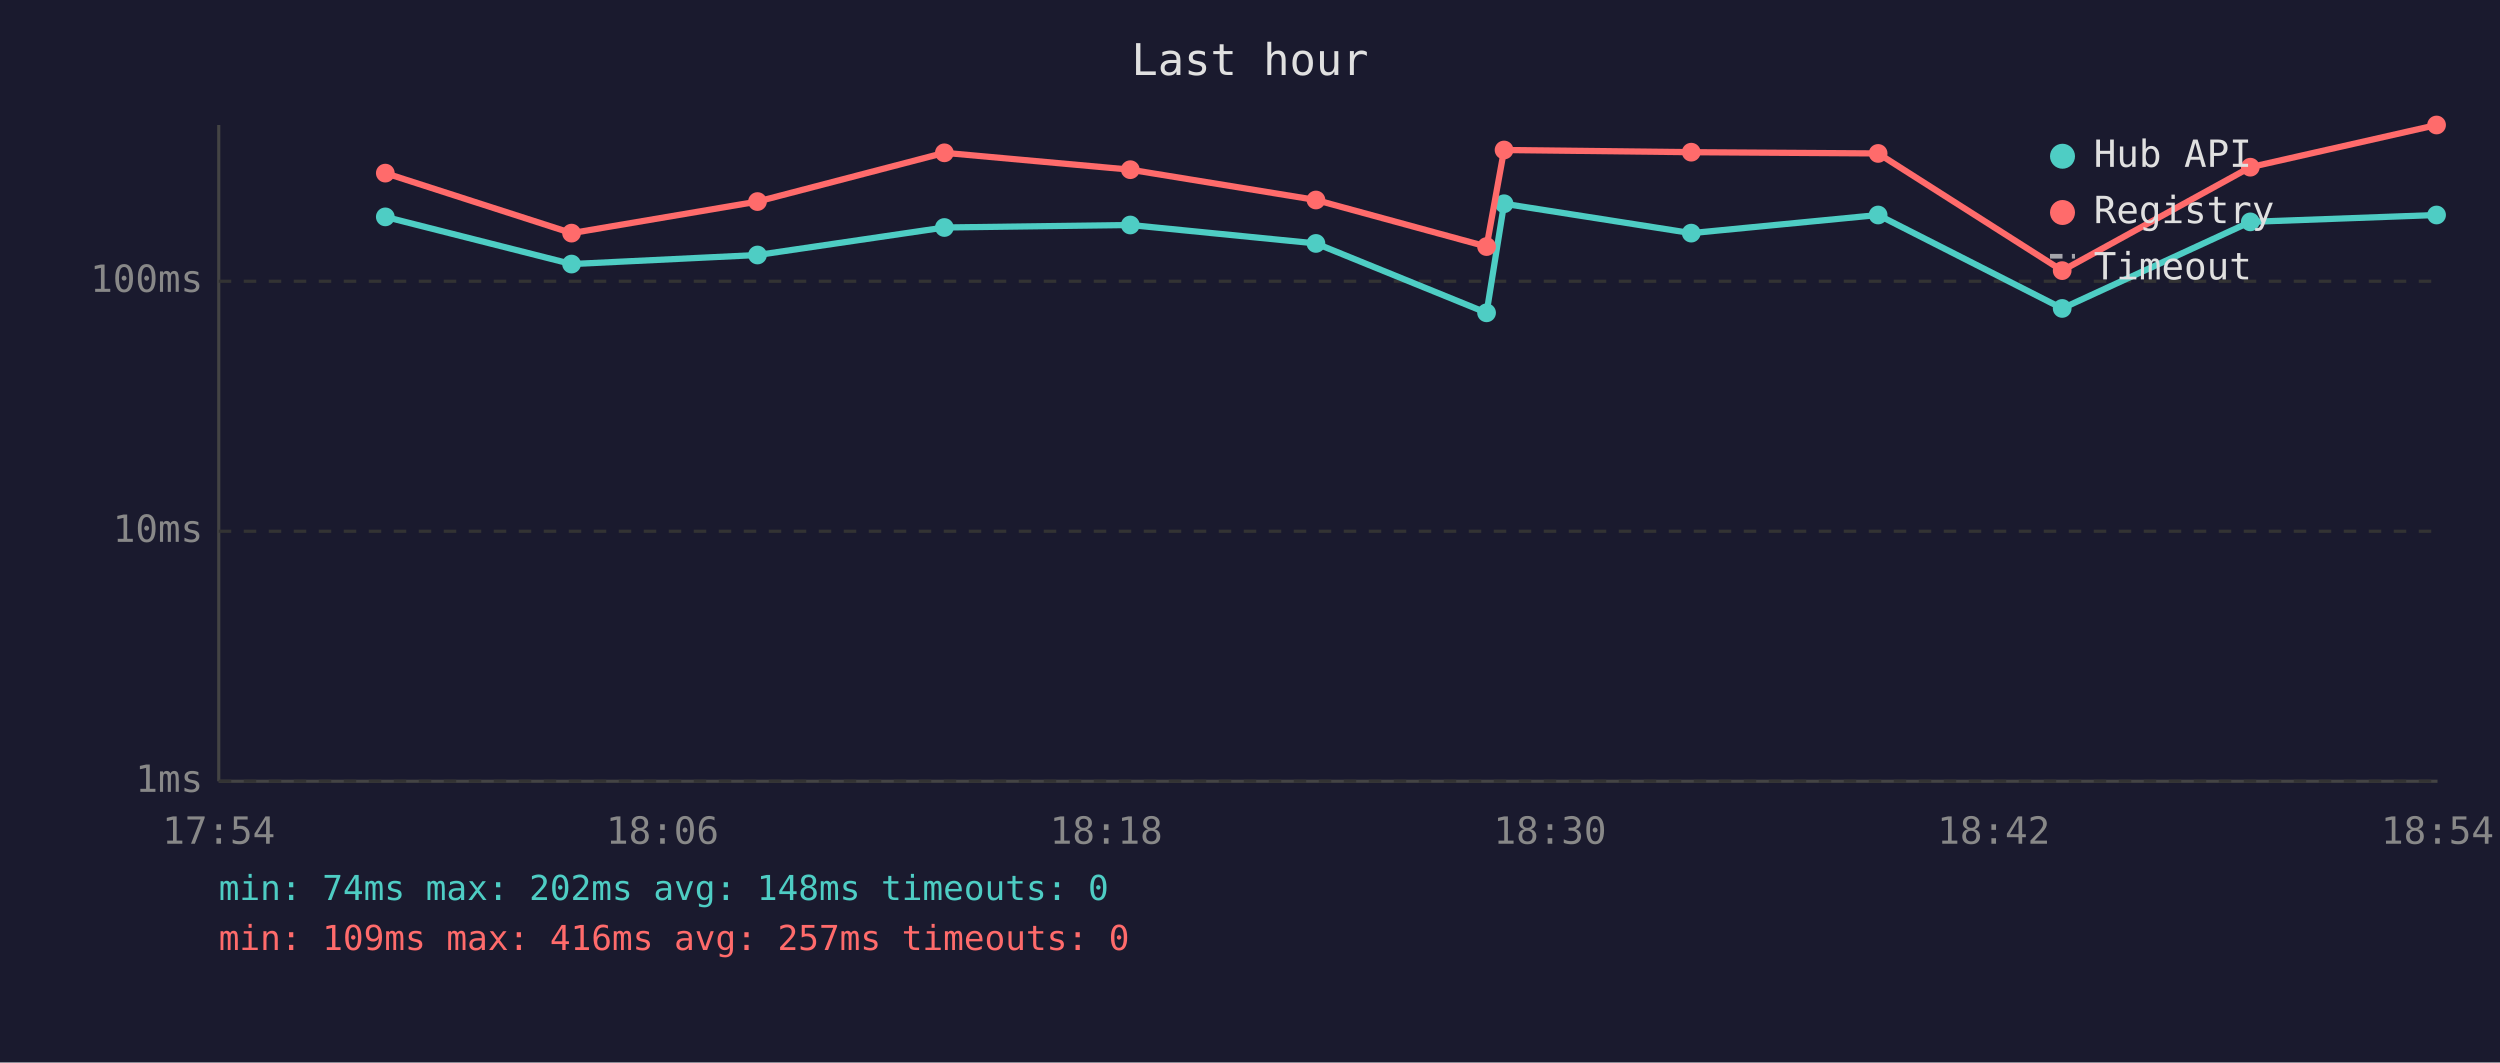
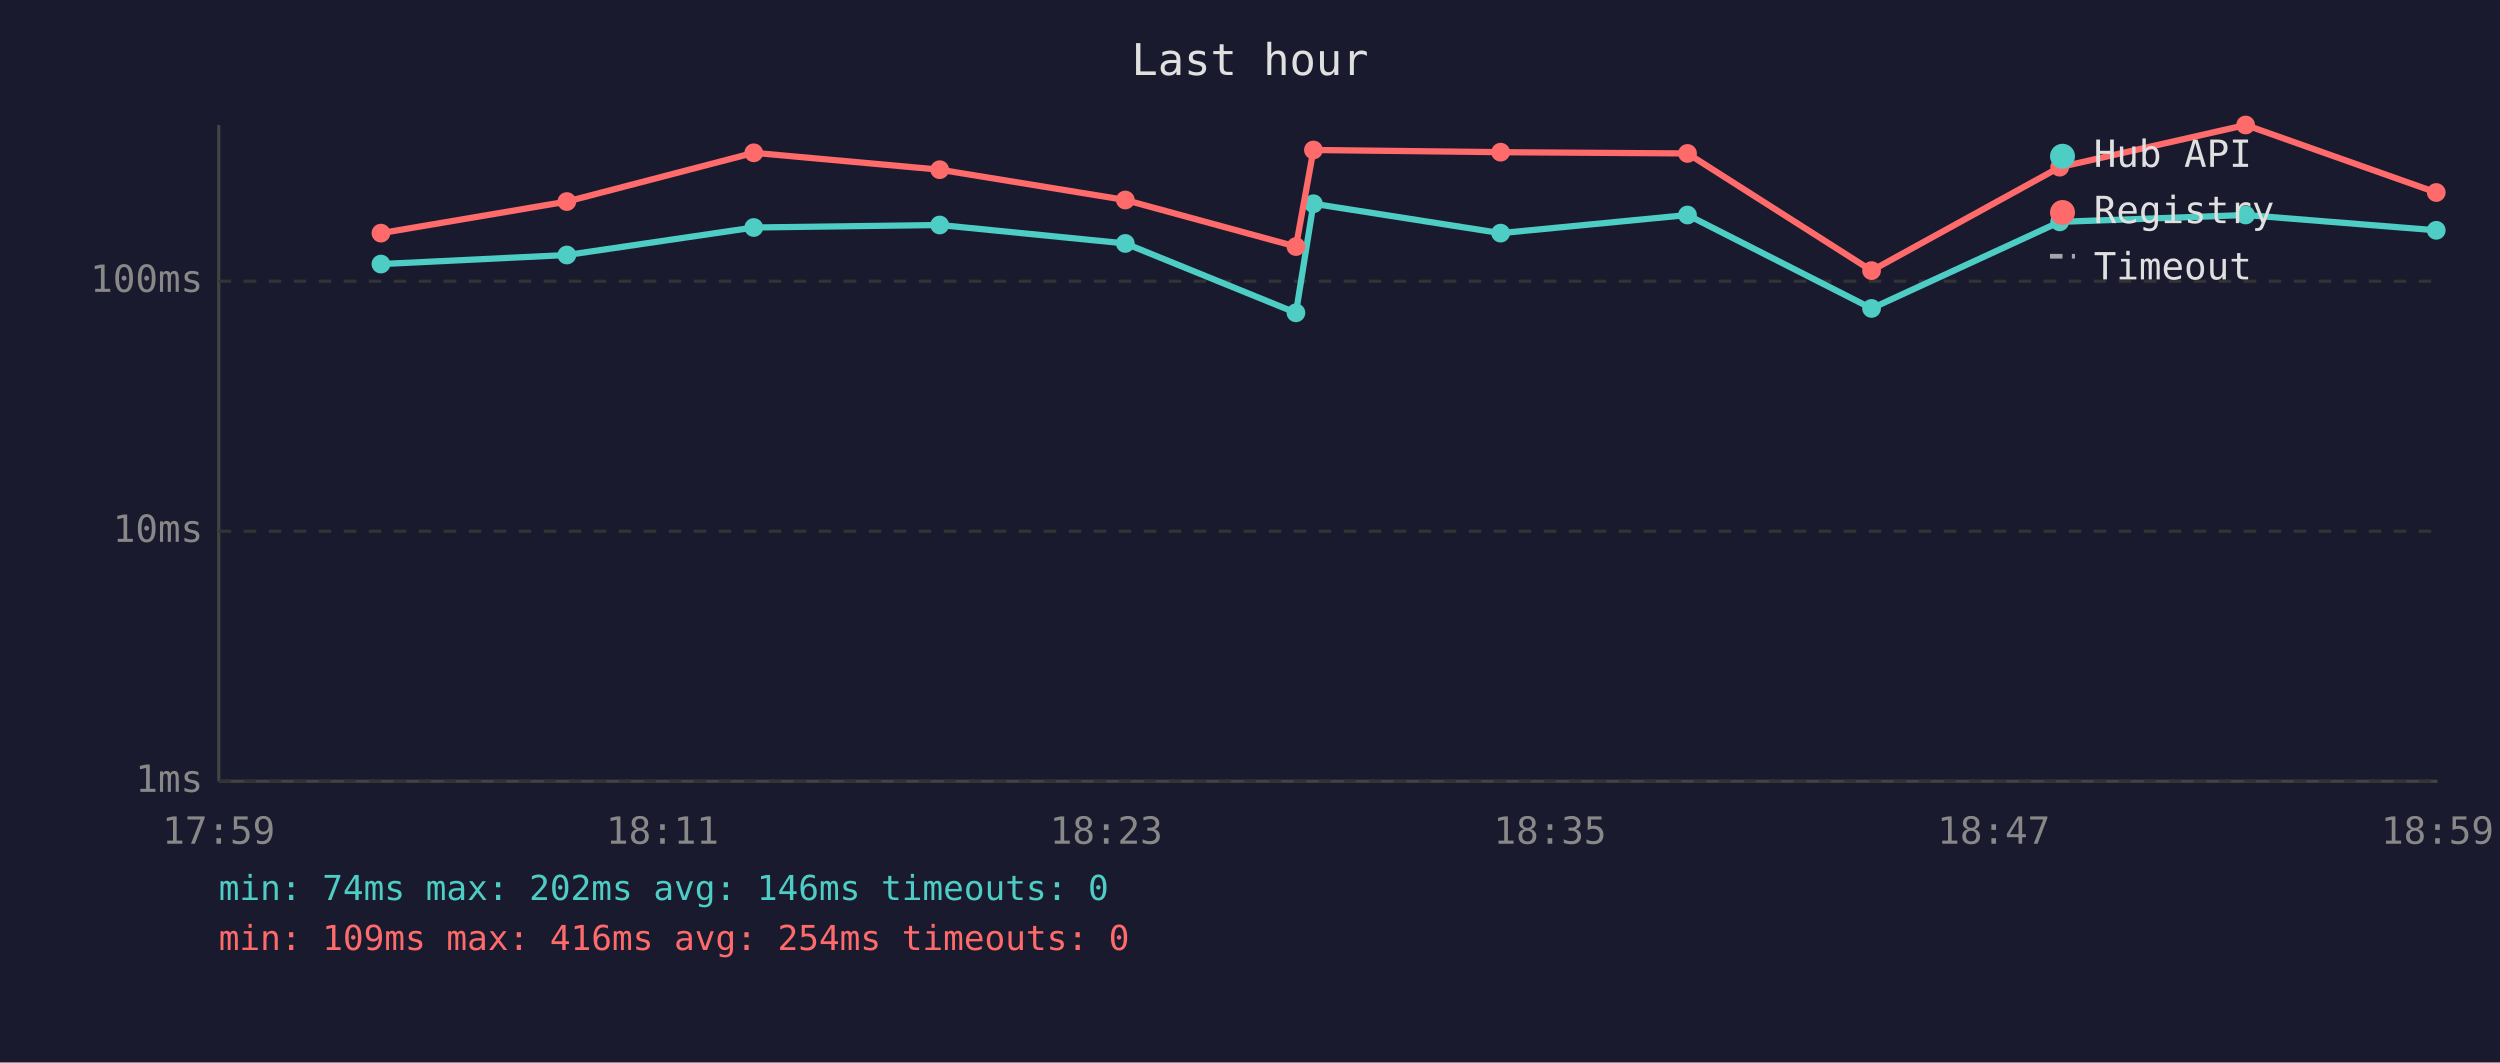
<svg xmlns="http://www.w3.org/2000/svg" viewBox="0 0 800 340" font-family="monospace" font-size="12">
  <rect width="800" height="340" fill="#1a1a2e" />
  <text x="400" y="24" fill="#e0e0e0" font-size="14" text-anchor="middle">Last hour</text>
  <line x1="70" y1="40" x2="70" y2="250" stroke="#444" stroke-width="1" />
  <line x1="70" y1="250" x2="780" y2="250" stroke="#444" stroke-width="1" />
  <line x1="70" y1="250" x2="780" y2="250" stroke="#333" stroke-width="1" stroke-dasharray="4" />
  <text x="65" y="250" fill="#888" text-anchor="end" dominant-baseline="middle">1ms</text>
  <line x1="70" y1="170" x2="780" y2="170" stroke="#333" stroke-width="1" stroke-dasharray="4" />
  <text x="65" y="170" fill="#888" text-anchor="end" dominant-baseline="middle">10ms</text>
  <line x1="70" y1="90" x2="780" y2="90" stroke="#333" stroke-width="1" stroke-dasharray="4" />
  <text x="65" y="90" fill="#888" text-anchor="end" dominant-baseline="middle">100ms</text>
-   <text x="70" y="270" fill="#888" text-anchor="middle">17:54</text>
-   <text x="212" y="270" fill="#888" text-anchor="middle">18:06</text>
-   <text x="354" y="270" fill="#888" text-anchor="middle">18:18</text>
-   <text x="496" y="270" fill="#888" text-anchor="middle">18:30</text>
-   <text x="638" y="270" fill="#888" text-anchor="middle">18:42</text>
-   <text x="780" y="270" fill="#888" text-anchor="middle">18:54</text>
-   <polyline points="123.3,69.4 182.9,84.5 242.4,81.6 302.2,72.8 361.7,72.0 421.1,77.9 475.7,100.1 481.3,65.2 541.2,74.6 601.0,68.8 659.9,98.7 720.1,71.0 779.7,68.8" fill="none" stroke="#4ecdc4" stroke-width="2" opacity="1" />
-   <circle cx="123.3" cy="69.4" r="3" fill="#4ecdc4" />
-   <circle cx="182.9" cy="84.5" r="3" fill="#4ecdc4" />
-   <circle cx="242.4" cy="81.6" r="3" fill="#4ecdc4" />
-   <circle cx="302.2" cy="72.8" r="3" fill="#4ecdc4" />
-   <circle cx="361.7" cy="72.0" r="3" fill="#4ecdc4" />
-   <circle cx="421.1" cy="77.9" r="3" fill="#4ecdc4" />
-   <circle cx="475.7" cy="100.1" r="3" fill="#4ecdc4" />
-   <circle cx="481.3" cy="65.2" r="3" fill="#4ecdc4" />
-   <circle cx="541.2" cy="74.6" r="3" fill="#4ecdc4" />
-   <circle cx="601.0" cy="68.8" r="3" fill="#4ecdc4" />
-   <circle cx="659.9" cy="98.7" r="3" fill="#4ecdc4" />
-   <circle cx="720.1" cy="71.0" r="3" fill="#4ecdc4" />
-   <circle cx="779.7" cy="68.8" r="3" fill="#4ecdc4" />
-   <polyline points="123.3,55.4 182.9,74.6 242.4,64.5 302.2,48.9 361.7,54.3 421.1,64.0 475.7,78.9 481.3,48.0 541.2,48.7 601.0,49.1 659.9,86.6 720.1,53.5 779.7,40.0" fill="none" stroke="#ff6b6b" stroke-width="2" opacity="1" />
-   <circle cx="123.3" cy="55.4" r="3" fill="#ff6b6b" />
-   <circle cx="182.9" cy="74.6" r="3" fill="#ff6b6b" />
-   <circle cx="242.4" cy="64.5" r="3" fill="#ff6b6b" />
-   <circle cx="302.2" cy="48.9" r="3" fill="#ff6b6b" />
-   <circle cx="361.7" cy="54.3" r="3" fill="#ff6b6b" />
-   <circle cx="421.1" cy="64.0" r="3" fill="#ff6b6b" />
-   <circle cx="475.7" cy="78.9" r="3" fill="#ff6b6b" />
-   <circle cx="481.3" cy="48.0" r="3" fill="#ff6b6b" />
-   <circle cx="541.2" cy="48.7" r="3" fill="#ff6b6b" />
-   <circle cx="601.0" cy="49.1" r="3" fill="#ff6b6b" />
-   <circle cx="659.9" cy="86.6" r="3" fill="#ff6b6b" />
-   <circle cx="720.1" cy="53.5" r="3" fill="#ff6b6b" />
-   <circle cx="779.7" cy="40.0" r="3" fill="#ff6b6b" />
+   <text x="70" y="270" fill="#888" text-anchor="middle">17:59</text>
+   <text x="212" y="270" fill="#888" text-anchor="middle">18:11</text>
+   <text x="354" y="270" fill="#888" text-anchor="middle">18:23</text>
+   <text x="496" y="270" fill="#888" text-anchor="middle">18:35</text>
+   <text x="638" y="270" fill="#888" text-anchor="middle">18:47</text>
+   <text x="780" y="270" fill="#888" text-anchor="middle">18:59</text>
+   <polyline points="121.9,84.5 181.4,81.6 241.2,72.8 300.7,72.0 360.1,77.9 414.7,100.1 420.3,65.2 480.2,74.6 540.0,68.8 598.9,98.7 659.1,71.0 718.6,68.8 779.6,73.7" fill="none" stroke="#4ecdc4" stroke-width="2" opacity="1" />
+   <circle cx="121.9" cy="84.5" r="3" fill="#4ecdc4" />
+   <circle cx="181.4" cy="81.6" r="3" fill="#4ecdc4" />
+   <circle cx="241.2" cy="72.8" r="3" fill="#4ecdc4" />
+   <circle cx="300.7" cy="72.0" r="3" fill="#4ecdc4" />
+   <circle cx="360.1" cy="77.9" r="3" fill="#4ecdc4" />
+   <circle cx="414.7" cy="100.1" r="3" fill="#4ecdc4" />
+   <circle cx="420.3" cy="65.2" r="3" fill="#4ecdc4" />
+   <circle cx="480.2" cy="74.6" r="3" fill="#4ecdc4" />
+   <circle cx="540.0" cy="68.8" r="3" fill="#4ecdc4" />
+   <circle cx="598.9" cy="98.7" r="3" fill="#4ecdc4" />
+   <circle cx="659.1" cy="71.0" r="3" fill="#4ecdc4" />
+   <circle cx="718.6" cy="68.8" r="3" fill="#4ecdc4" />
+   <circle cx="779.6" cy="73.7" r="3" fill="#4ecdc4" />
+   <polyline points="121.9,74.6 181.4,64.5 241.2,48.9 300.7,54.3 360.1,64.0 414.7,78.9 420.3,48.0 480.2,48.7 540.0,49.1 598.9,86.6 659.1,53.5 718.6,40.0 779.6,61.6" fill="none" stroke="#ff6b6b" stroke-width="2" opacity="1" />
+   <circle cx="121.9" cy="74.6" r="3" fill="#ff6b6b" />
+   <circle cx="181.4" cy="64.5" r="3" fill="#ff6b6b" />
+   <circle cx="241.2" cy="48.9" r="3" fill="#ff6b6b" />
+   <circle cx="300.7" cy="54.3" r="3" fill="#ff6b6b" />
+   <circle cx="360.1" cy="64.0" r="3" fill="#ff6b6b" />
+   <circle cx="414.7" cy="78.9" r="3" fill="#ff6b6b" />
+   <circle cx="420.3" cy="48.0" r="3" fill="#ff6b6b" />
+   <circle cx="480.2" cy="48.7" r="3" fill="#ff6b6b" />
+   <circle cx="540.0" cy="49.1" r="3" fill="#ff6b6b" />
+   <circle cx="598.9" cy="86.6" r="3" fill="#ff6b6b" />
+   <circle cx="659.1" cy="53.5" r="3" fill="#ff6b6b" />
+   <circle cx="718.6" cy="40.0" r="3" fill="#ff6b6b" />
+   <circle cx="779.6" cy="61.6" r="3" fill="#ff6b6b" />
  <circle cx="660" cy="50" r="4" fill="#4ecdc4" />
  <text x="670" y="50" fill="#e0e0e0" dominant-baseline="middle">Hub API</text>
  <circle cx="660" cy="68" r="4" fill="#ff6b6b" />
  <text x="670" y="68" fill="#e0e0e0" dominant-baseline="middle">Registry</text>
  <line x1="656" y1="82" x2="664" y2="82" stroke="#e0e0e0" stroke-width="1.5" stroke-dasharray="4,3" opacity="0.7" />
  <text x="670" y="86" fill="#e0e0e0" dominant-baseline="middle">Timeout</text>
-   <text x="70" y="288" fill="#4ecdc4" font-size="11">min: 74ms  max: 202ms  avg: 148ms  timeouts: 0</text>
-   <text x="70" y="304" fill="#ff6b6b" font-size="11">min: 109ms  max: 416ms  avg: 257ms  timeouts: 0</text>
+   <text x="70" y="288" fill="#4ecdc4" font-size="11">min: 74ms  max: 202ms  avg: 146ms  timeouts: 0</text>
+   <text x="70" y="304" fill="#ff6b6b" font-size="11">min: 109ms  max: 416ms  avg: 254ms  timeouts: 0</text>
</svg>
